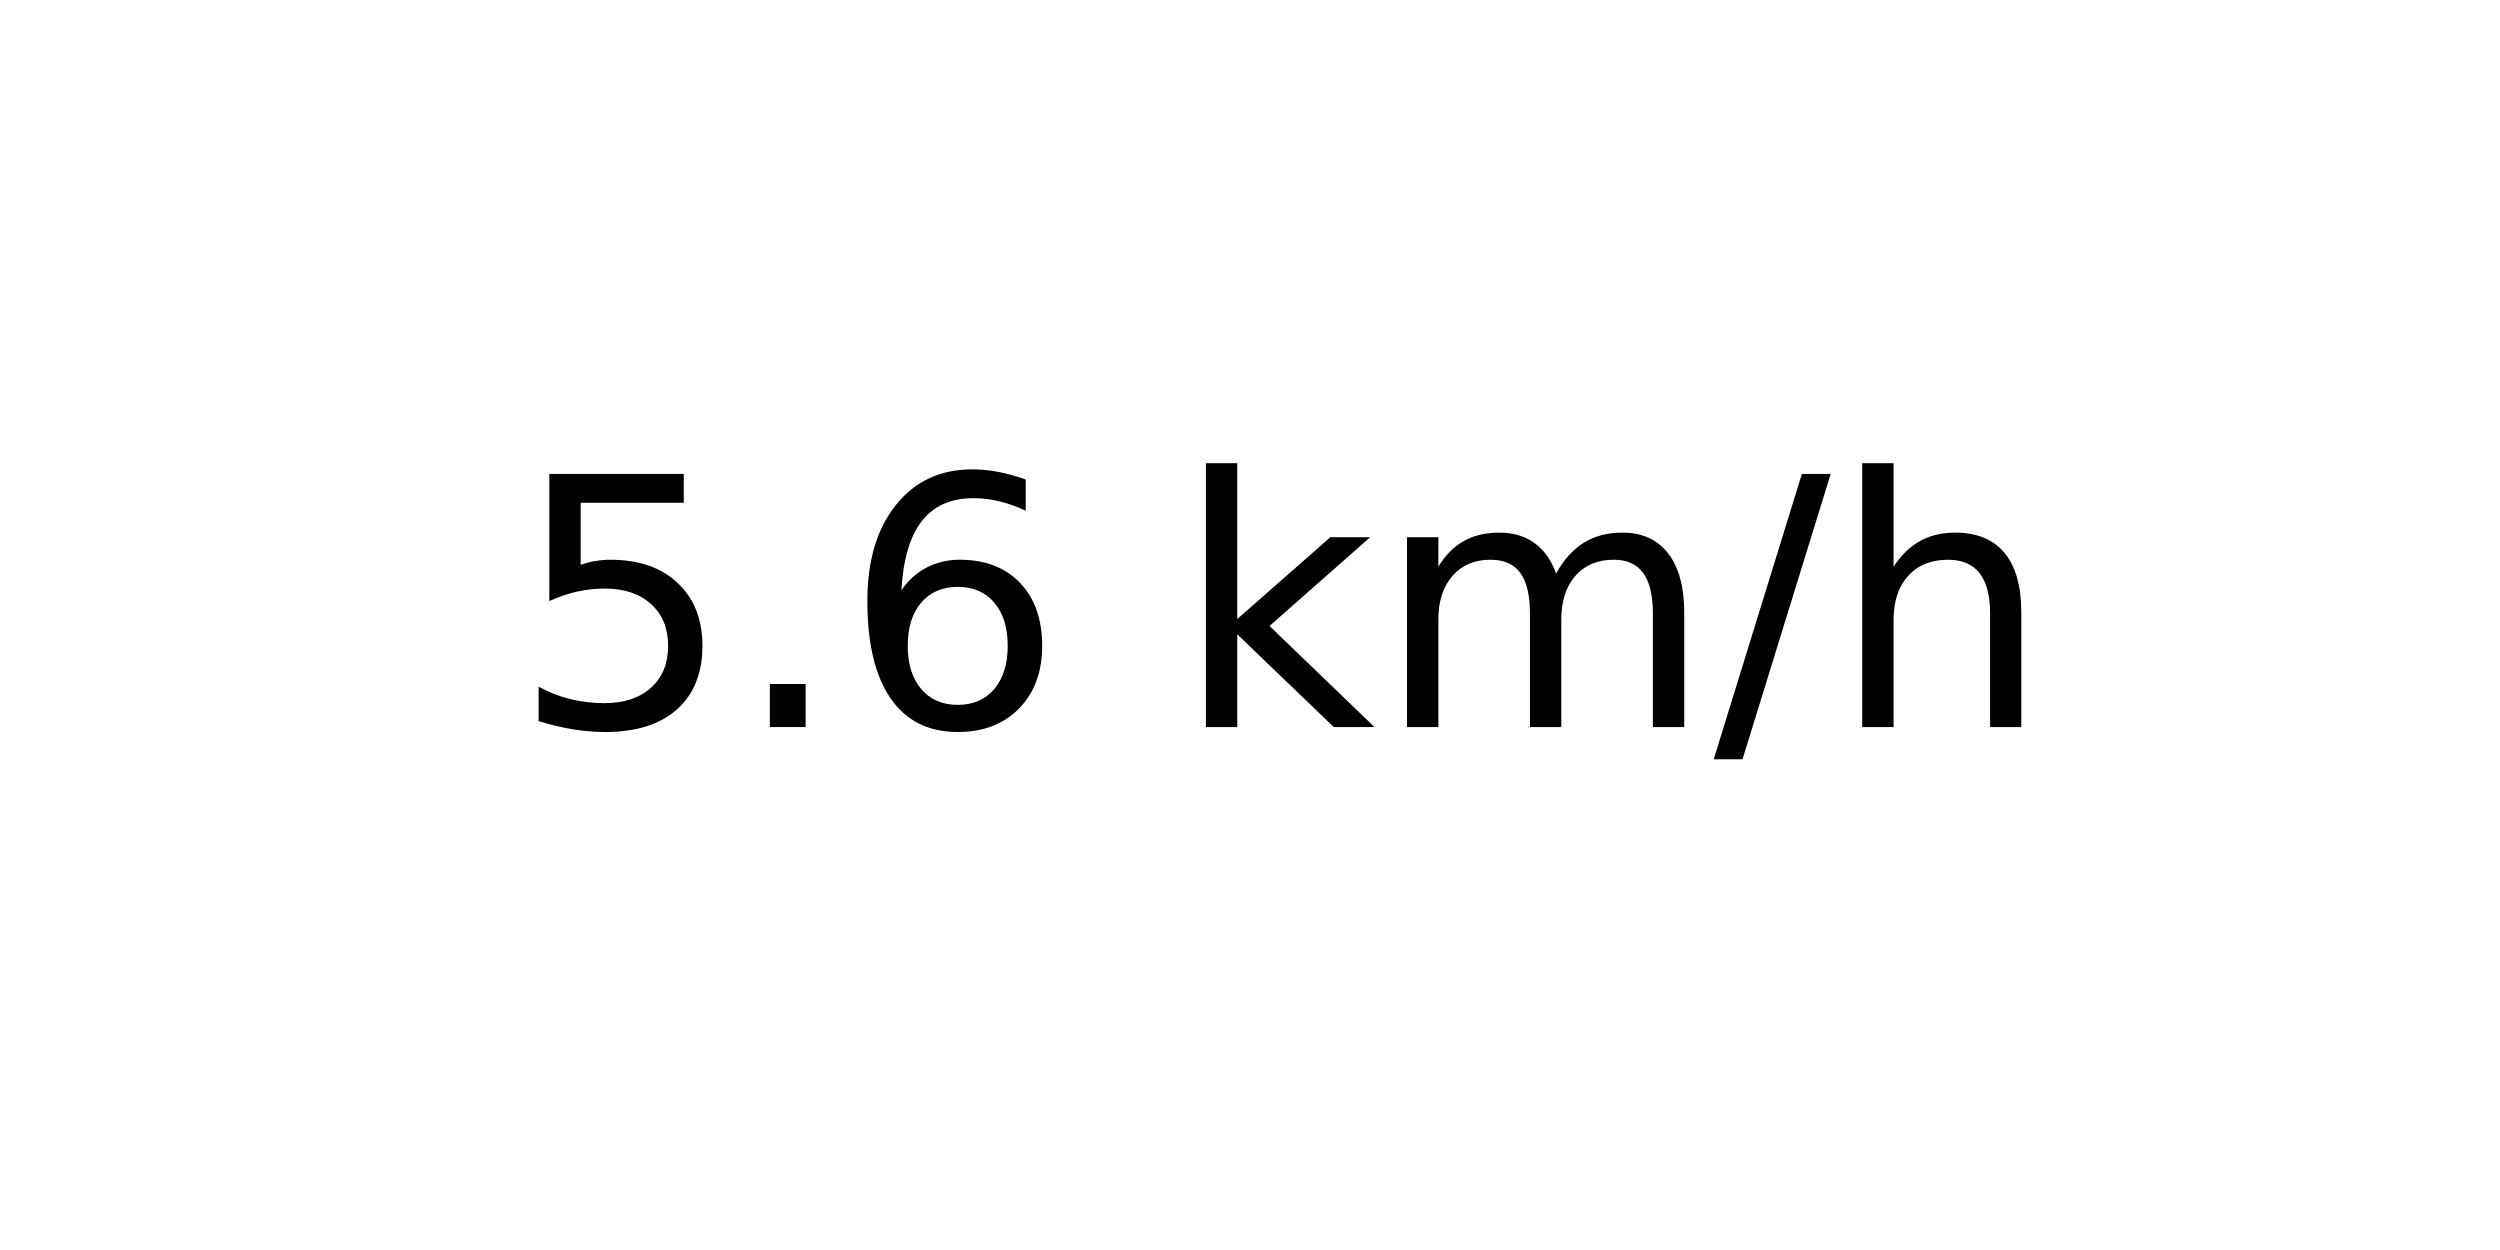
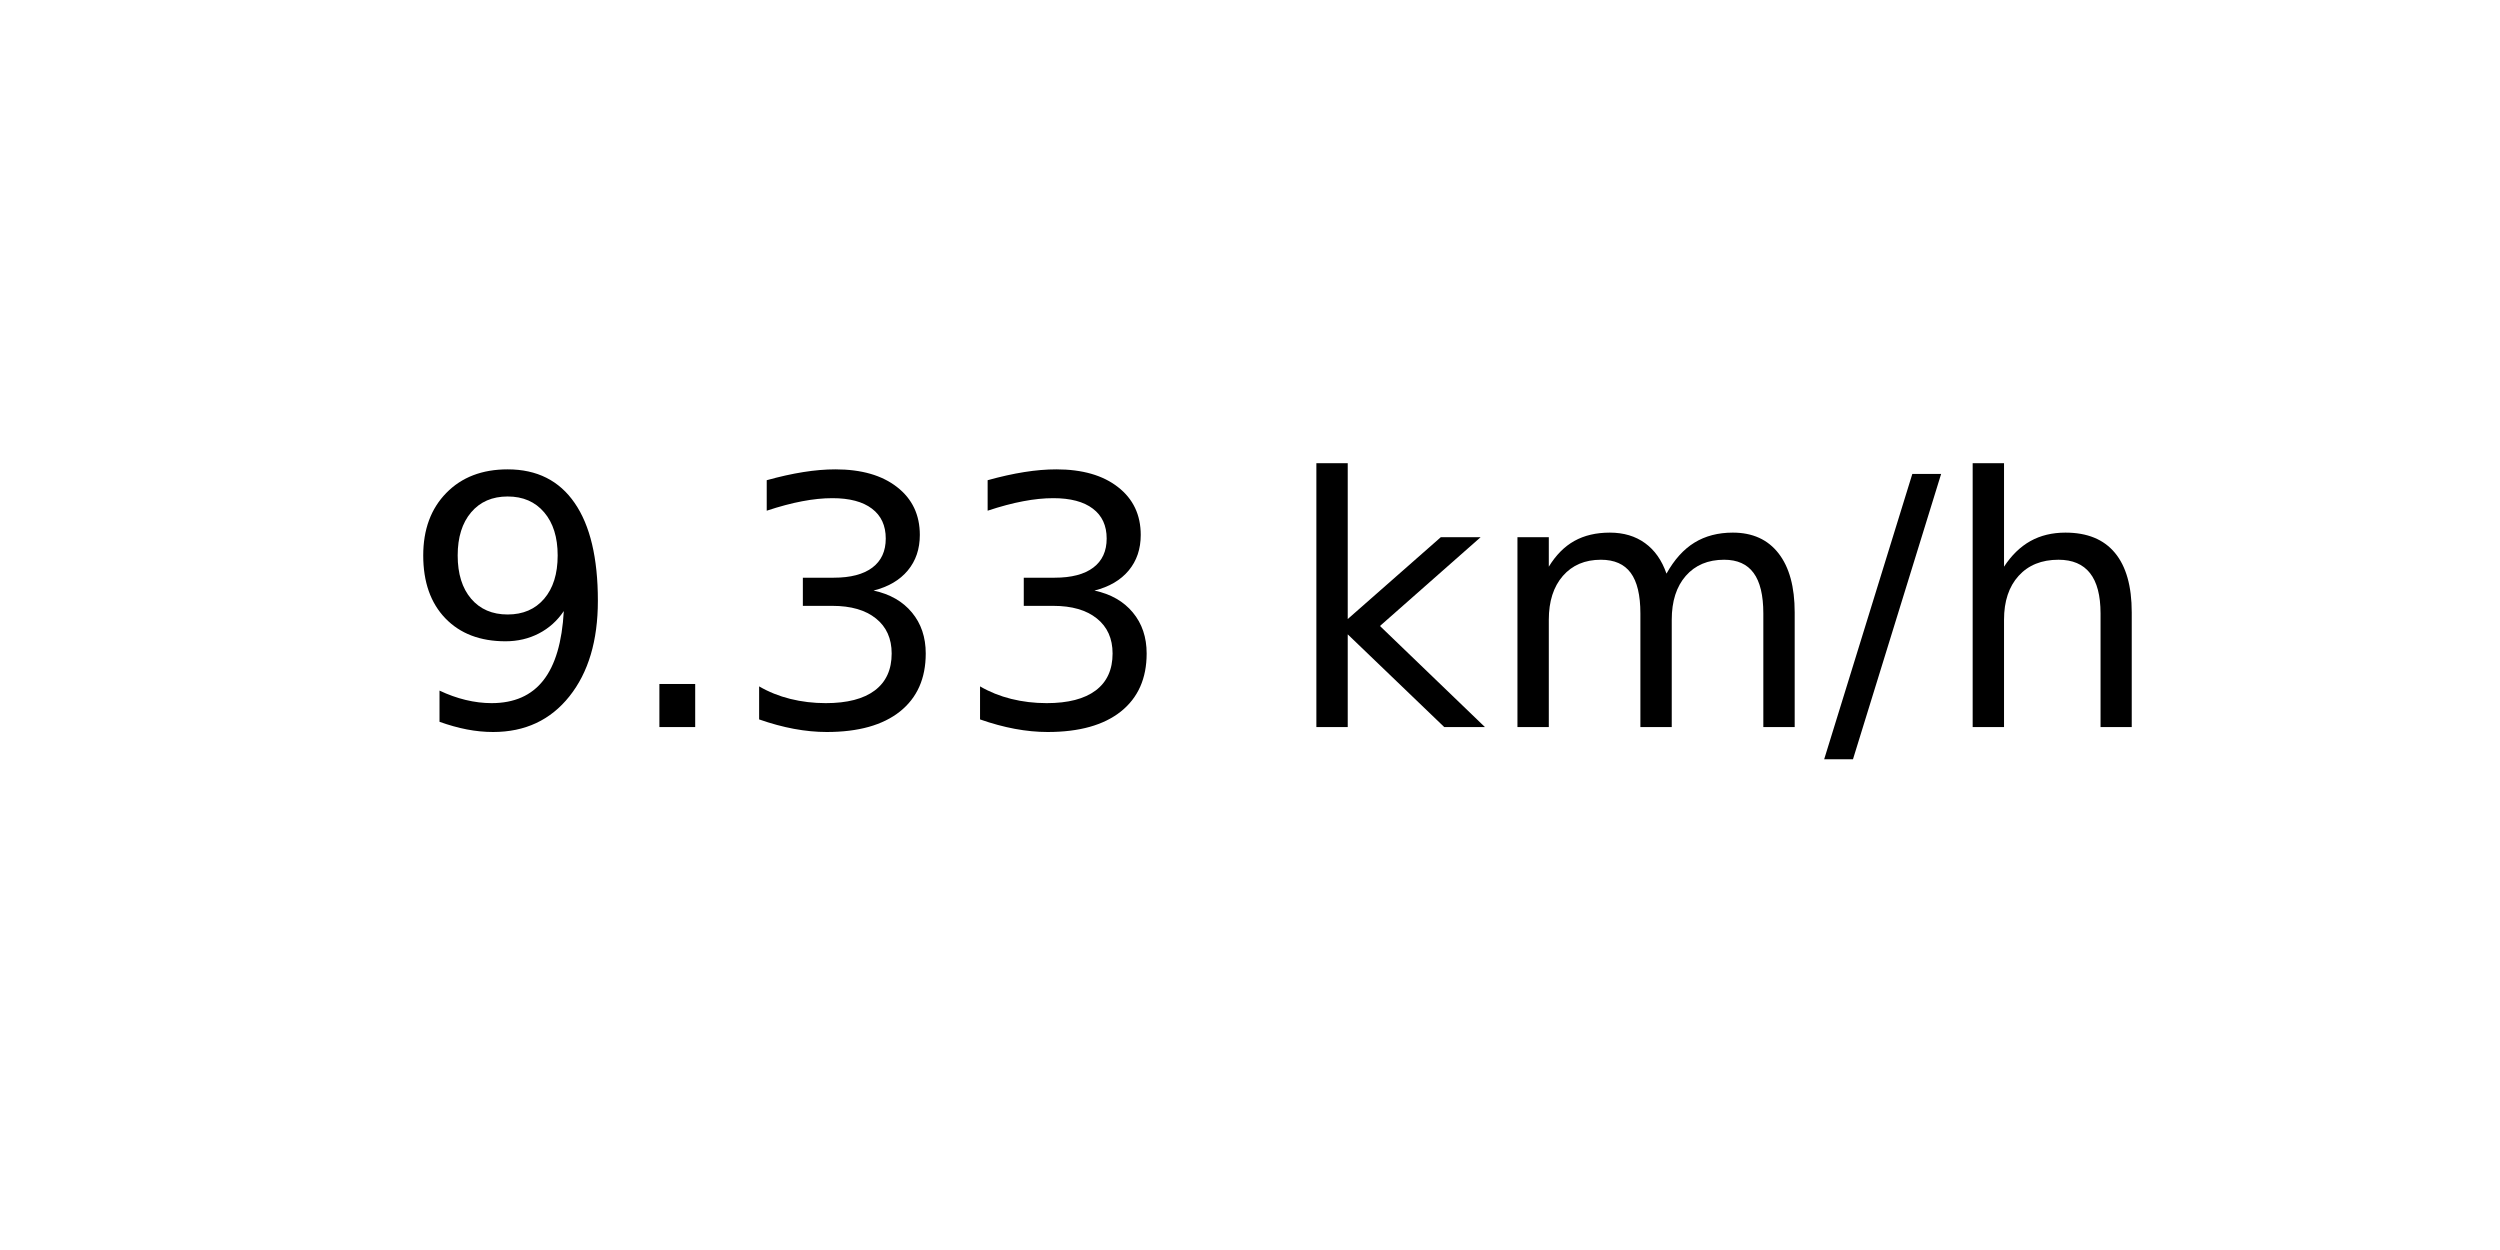
<svg xmlns="http://www.w3.org/2000/svg" xmlns:xlink="http://www.w3.org/1999/xlink" width="72pt" height="36pt" viewBox="0 0 72 36" version="1.1">
  <defs>
    <style type="text/css">*{stroke-linejoin: round; stroke-linecap: butt}</style>
  </defs>
  <g id="figure_1">
    <g id="axes_1">
      <g id="text_1">
-         <g transform="translate(14.74062 20.93937) scale(0.1 -0.1)">
+         <g transform="translate(11.55937 20.93937) scale(0.1 -0.1)">
          <defs>
-             <path id="DejaVuSans-35" d="M 691 4666  L 3169 4666  L 3169 4134  L 1269 4134  L 1269 2991  Q 1406 3038 1543 3061  Q 1681 3084 1819 3084  Q 2600 3084 3056 2656  Q 3513 2228 3513 1497  Q 3513 744 3044 326  Q 2575 -91 1722 -91  Q 1428 -91 1123 -41  Q 819 9 494 109  L 494 744  Q 775 591 1075 516  Q 1375 441 1709 441  Q 2250 441 2565 725  Q 2881 1009 2881 1497  Q 2881 1984 2565 2268  Q 2250 2553 1709 2553  Q 1456 2553 1204 2497  Q 953 2441 691 2322  L 691 4666  z " transform="scale(0.015625)" />
+             <path id="DejaVuSans-39" d="M 703 97  L 703 672  Q 941 559 1184 500  Q 1428 441 1663 441  Q 2288 441 2617 861  Q 2947 1281 2994 2138  Q 2813 1869 2534 1725  Q 2256 1581 1919 1581  Q 1219 1581 811 2004  Q 403 2428 403 3163  Q 403 3881 828 4315  Q 1253 4750 1959 4750  Q 2769 4750 3195 4129  Q 3622 3509 3622 2328  Q 3622 1225 3098 567  Q 2575 -91 1691 -91  Q 1453 -91 1209 -44  Q 966 3 703 97  z M 1959 2075  Q 2384 2075 2632 2365  Q 2881 2656 2881 3163  Q 2881 3666 2632 3958  Q 2384 4250 1959 4250  Q 1534 4250 1286 3958  Q 1038 3666 1038 3163  Q 1038 2656 1286 2365  Q 1534 2075 1959 2075  z " transform="scale(0.015625)" />
            <path id="DejaVuSans-2e" d="M 684 794  L 1344 794  L 1344 0  L 684 0  L 684 794  z " transform="scale(0.015625)" />
-             <path id="DejaVuSans-36" d="M 2113 2584  Q 1688 2584 1439 2293  Q 1191 2003 1191 1497  Q 1191 994 1439 701  Q 1688 409 2113 409  Q 2538 409 2786 701  Q 3034 994 3034 1497  Q 3034 2003 2786 2293  Q 2538 2584 2113 2584  z M 3366 4563  L 3366 3988  Q 3128 4100 2886 4159  Q 2644 4219 2406 4219  Q 1781 4219 1451 3797  Q 1122 3375 1075 2522  Q 1259 2794 1537 2939  Q 1816 3084 2150 3084  Q 2853 3084 3261 2657  Q 3669 2231 3669 1497  Q 3669 778 3244 343  Q 2819 -91 2113 -91  Q 1303 -91 875 529  Q 447 1150 447 2328  Q 447 3434 972 4092  Q 1497 4750 2381 4750  Q 2619 4750 2861 4703  Q 3103 4656 3366 4563  z " transform="scale(0.015625)" />
+             <path id="DejaVuSans-33" d="M 2597 2516  Q 3050 2419 3304 2112  Q 3559 1806 3559 1356  Q 3559 666 3084 287  Q 2609 -91 1734 -91  Q 1441 -91 1130 -33  Q 819 25 488 141  L 488 750  Q 750 597 1062 519  Q 1375 441 1716 441  Q 2309 441 2620 675  Q 2931 909 2931 1356  Q 2931 1769 2642 2001  Q 2353 2234 1838 2234  L 1294 2234  L 1294 2753  L 1863 2753  Q 2328 2753 2575 2939  Q 2822 3125 2822 3475  Q 2822 3834 2567 4026  Q 2313 4219 1838 4219  Q 1578 4219 1281 4162  Q 984 4106 628 3988  L 628 4550  Q 988 4650 1302 4700  Q 1616 4750 1894 4750  Q 2613 4750 3031 4423  Q 3450 4097 3450 3541  Q 3450 3153 3228 2886  Q 3006 2619 2597 2516  z " transform="scale(0.015625)" />
            <path id="DejaVuSans-20" transform="scale(0.015625)" />
            <path id="DejaVuSans-6b" d="M 581 4863  L 1159 4863  L 1159 1991  L 2875 3500  L 3609 3500  L 1753 1863  L 3688 0  L 2938 0  L 1159 1709  L 1159 0  L 581 0  L 581 4863  z " transform="scale(0.015625)" />
            <path id="DejaVuSans-6d" d="M 3328 2828  Q 3544 3216 3844 3400  Q 4144 3584 4550 3584  Q 5097 3584 5394 3201  Q 5691 2819 5691 2113  L 5691 0  L 5113 0  L 5113 2094  Q 5113 2597 4934 2840  Q 4756 3084 4391 3084  Q 3944 3084 3684 2787  Q 3425 2491 3425 1978  L 3425 0  L 2847 0  L 2847 2094  Q 2847 2600 2669 2842  Q 2491 3084 2119 3084  Q 1678 3084 1418 2786  Q 1159 2488 1159 1978  L 1159 0  L 581 0  L 581 3500  L 1159 3500  L 1159 2956  Q 1356 3278 1631 3431  Q 1906 3584 2284 3584  Q 2666 3584 2933 3390  Q 3200 3197 3328 2828  z " transform="scale(0.015625)" />
            <path id="DejaVuSans-2f" d="M 1625 4666  L 2156 4666  L 531 -594  L 0 -594  L 1625 4666  z " transform="scale(0.015625)" />
            <path id="DejaVuSans-68" d="M 3513 2113  L 3513 0  L 2938 0  L 2938 2094  Q 2938 2591 2744 2837  Q 2550 3084 2163 3084  Q 1697 3084 1428 2787  Q 1159 2491 1159 1978  L 1159 0  L 581 0  L 581 4863  L 1159 4863  L 1159 2956  Q 1366 3272 1645 3428  Q 1925 3584 2291 3584  Q 2894 3584 3203 3211  Q 3513 2838 3513 2113  z " transform="scale(0.015625)" />
          </defs>
-           <use xlink:href="#DejaVuSans-35" />
+           <use xlink:href="#DejaVuSans-39" />
          <use xlink:href="#DejaVuSans-2e" x="63.623" />
-           <use xlink:href="#DejaVuSans-36" x="95.41" />
-           <use xlink:href="#DejaVuSans-20" x="159.033" />
-           <use xlink:href="#DejaVuSans-6b" x="190.82" />
-           <use xlink:href="#DejaVuSans-6d" x="248.73" />
-           <use xlink:href="#DejaVuSans-2f" x="346.143" />
-           <use xlink:href="#DejaVuSans-68" x="379.834" />
+           <use xlink:href="#DejaVuSans-33" x="95.41" />
+           <use xlink:href="#DejaVuSans-33" x="159.033" />
+           <use xlink:href="#DejaVuSans-20" x="222.656" />
+           <use xlink:href="#DejaVuSans-6b" x="254.443" />
+           <use xlink:href="#DejaVuSans-6d" x="312.354" />
+           <use xlink:href="#DejaVuSans-2f" x="409.766" />
+           <use xlink:href="#DejaVuSans-68" x="443.457" />
        </g>
      </g>
    </g>
  </g>
</svg>
